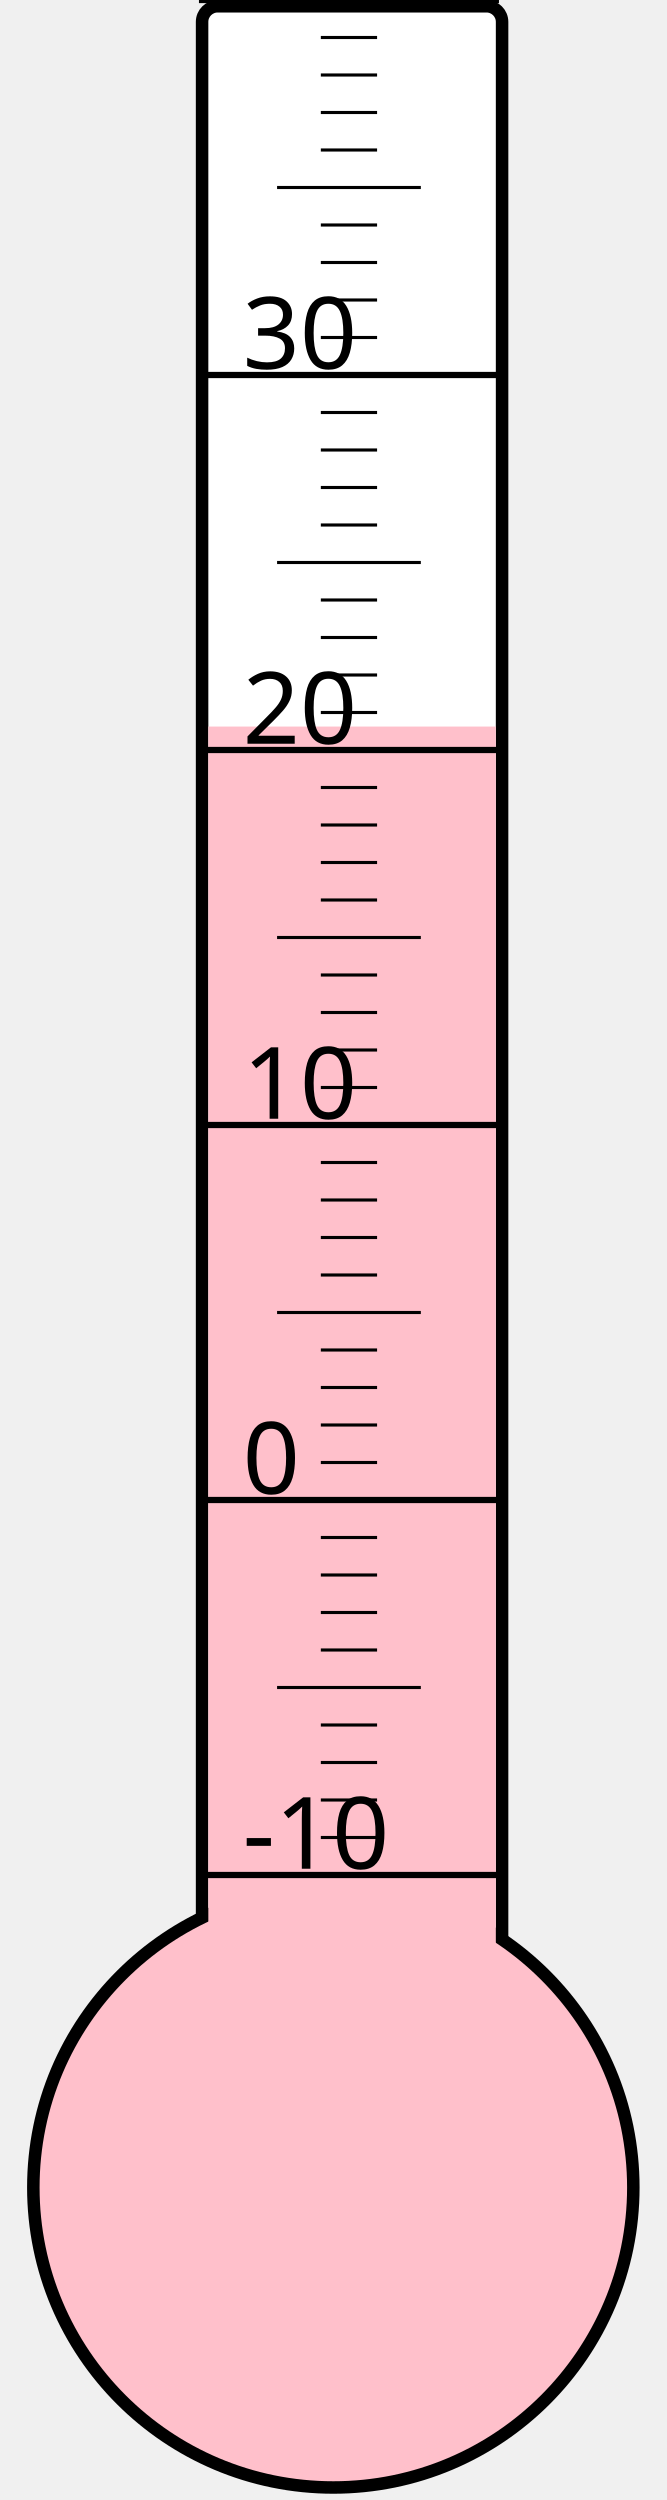
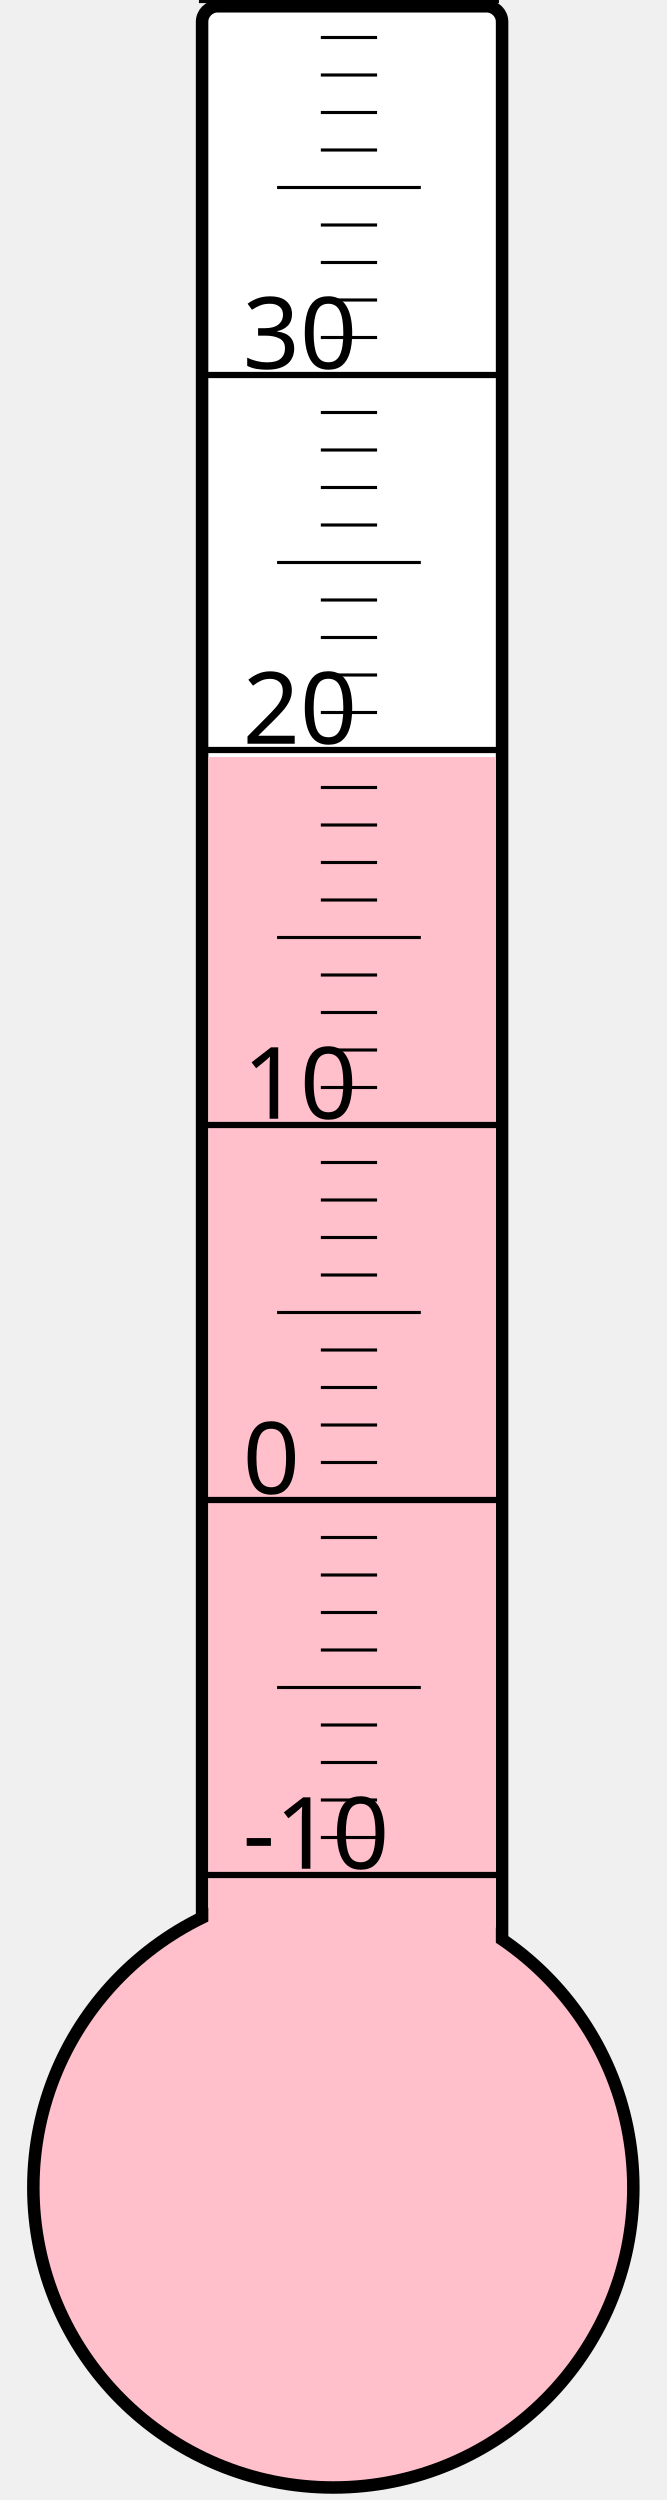
<svg xmlns="http://www.w3.org/2000/svg" width="40px" height="150px" viewBox="0 0 200 800">
  <rect width="200" height="800" x="0" y="0" style="fill: #ffffeb; fill-opacity: 0;" />
  <rect width="96" height="680" x="58" y="2" rx="5" ry="5" style="fill: white; fill-opacity: 1; stroke: black; stroke-width: 4;" />
  <circle cx="100" cy="700" r="96" style="fill: pink; stroke: black; stroke-width: 4;" />
-   <rect width="92" height="467.5" x="60" y="232.5" style="fill: pink; fill-opacity: 1; stroke-width: 0;" />
+   <rect width="92" height="457.75" x="60" y="242.25" style="fill: pink; fill-opacity: 1; stroke-width: 0;" />
  <text x="71" y="598" style="font-family: sans-serif; font-size: 24pt;">-10</text>
  <text x="71" y="478" style="font-family: sans-serif; font-size: 24pt;">0</text>
  <text x="71" y="358" style="font-family: sans-serif; font-size: 24pt;">10</text>
  <text x="71" y="238" style="font-family: sans-serif; font-size: 24pt;">20</text>
  <text x="71" y="118" style="font-family: sans-serif; font-size: 24pt;">30</text>
  <g style="stroke: black;">
    <line x1="57" y1="600" x2="153" y2="600" style="stroke-width: 2;" />
    <line x1="96" y1="588" x2="114" y2="588" style="stroke-width: 1;" />
    <line x1="96" y1="576" x2="114" y2="576" style="stroke-width: 1;" />
    <line x1="96" y1="564" x2="114" y2="564" style="stroke-width: 1;" />
    <line x1="96" y1="552" x2="114" y2="552" style="stroke-width: 1;" />
    <line x1="82" y1="540" x2="128" y2="540" style="stroke-width: 1;" />
    <line x1="96" y1="528" x2="114" y2="528" style="stroke-width: 1;" />
    <line x1="96" y1="516" x2="114" y2="516" style="stroke-width: 1;" />
    <line x1="96" y1="504" x2="114" y2="504" style="stroke-width: 1;" />
    <line x1="96" y1="492" x2="114" y2="492" style="stroke-width: 1;" />
    <line x1="57" y1="480" x2="153" y2="480" style="stroke-width: 2;" />
    <line x1="96" y1="468" x2="114" y2="468" style="stroke-width: 1;" />
    <line x1="96" y1="456" x2="114" y2="456" style="stroke-width: 1;" />
    <line x1="96" y1="444" x2="114" y2="444" style="stroke-width: 1;" />
    <line x1="96" y1="432" x2="114" y2="432" style="stroke-width: 1;" />
    <line x1="82" y1="420" x2="128" y2="420" style="stroke-width: 1;" />
    <line x1="96" y1="408" x2="114" y2="408" style="stroke-width: 1;" />
    <line x1="96" y1="396" x2="114" y2="396" style="stroke-width: 1;" />
    <line x1="96" y1="384" x2="114" y2="384" style="stroke-width: 1;" />
    <line x1="96" y1="372" x2="114" y2="372" style="stroke-width: 1;" />
    <line x1="57" y1="360" x2="153" y2="360" style="stroke-width: 2;" />
    <line x1="96" y1="348" x2="114" y2="348" style="stroke-width: 1;" />
    <line x1="96" y1="336" x2="114" y2="336" style="stroke-width: 1;" />
    <line x1="96" y1="324" x2="114" y2="324" style="stroke-width: 1;" />
    <line x1="96" y1="312" x2="114" y2="312" style="stroke-width: 1;" />
    <line x1="82" y1="300" x2="128" y2="300" style="stroke-width: 1;" />
    <line x1="96" y1="288" x2="114" y2="288" style="stroke-width: 1;" />
    <line x1="96" y1="276" x2="114" y2="276" style="stroke-width: 1;" />
    <line x1="96" y1="264" x2="114" y2="264" style="stroke-width: 1;" />
    <line x1="96" y1="252" x2="114" y2="252" style="stroke-width: 1;" />
    <line x1="57" y1="240" x2="153" y2="240" style="stroke-width: 2;" />
    <line x1="96" y1="228" x2="114" y2="228" style="stroke-width: 1;" />
    <line x1="96" y1="216" x2="114" y2="216" style="stroke-width: 1;" />
    <line x1="96" y1="204" x2="114" y2="204" style="stroke-width: 1;" />
    <line x1="96" y1="192" x2="114" y2="192" style="stroke-width: 1;" />
    <line x1="82" y1="180" x2="128" y2="180" style="stroke-width: 1;" />
    <line x1="96" y1="168" x2="114" y2="168" style="stroke-width: 1;" />
    <line x1="96" y1="156" x2="114" y2="156" style="stroke-width: 1;" />
    <line x1="96" y1="144" x2="114" y2="144" style="stroke-width: 1;" />
    <line x1="96" y1="132" x2="114" y2="132" style="stroke-width: 1;" />
    <line x1="57" y1="120" x2="153" y2="120" style="stroke-width: 2;" />
    <line x1="96" y1="108" x2="114" y2="108" style="stroke-width: 1;" />
    <line x1="96" y1="96" x2="114" y2="96" style="stroke-width: 1;" />
    <line x1="96" y1="84" x2="114" y2="84" style="stroke-width: 1;" />
    <line x1="96" y1="72" x2="114" y2="72" style="stroke-width: 1;" />
    <line x1="82" y1="60" x2="128" y2="60" style="stroke-width: 1;" />
    <line x1="96" y1="48" x2="114" y2="48" style="stroke-width: 1;" />
    <line x1="96" y1="36" x2="114" y2="36" style="stroke-width: 1;" />
    <line x1="96" y1="24" x2="114" y2="24" style="stroke-width: 1;" />
    <line x1="96" y1="12" x2="114" y2="12" style="stroke-width: 1;" />
    <line x1="57" y1="0" x2="153" y2="0" style="stroke-width: 2;" />
  </g>
</svg>
